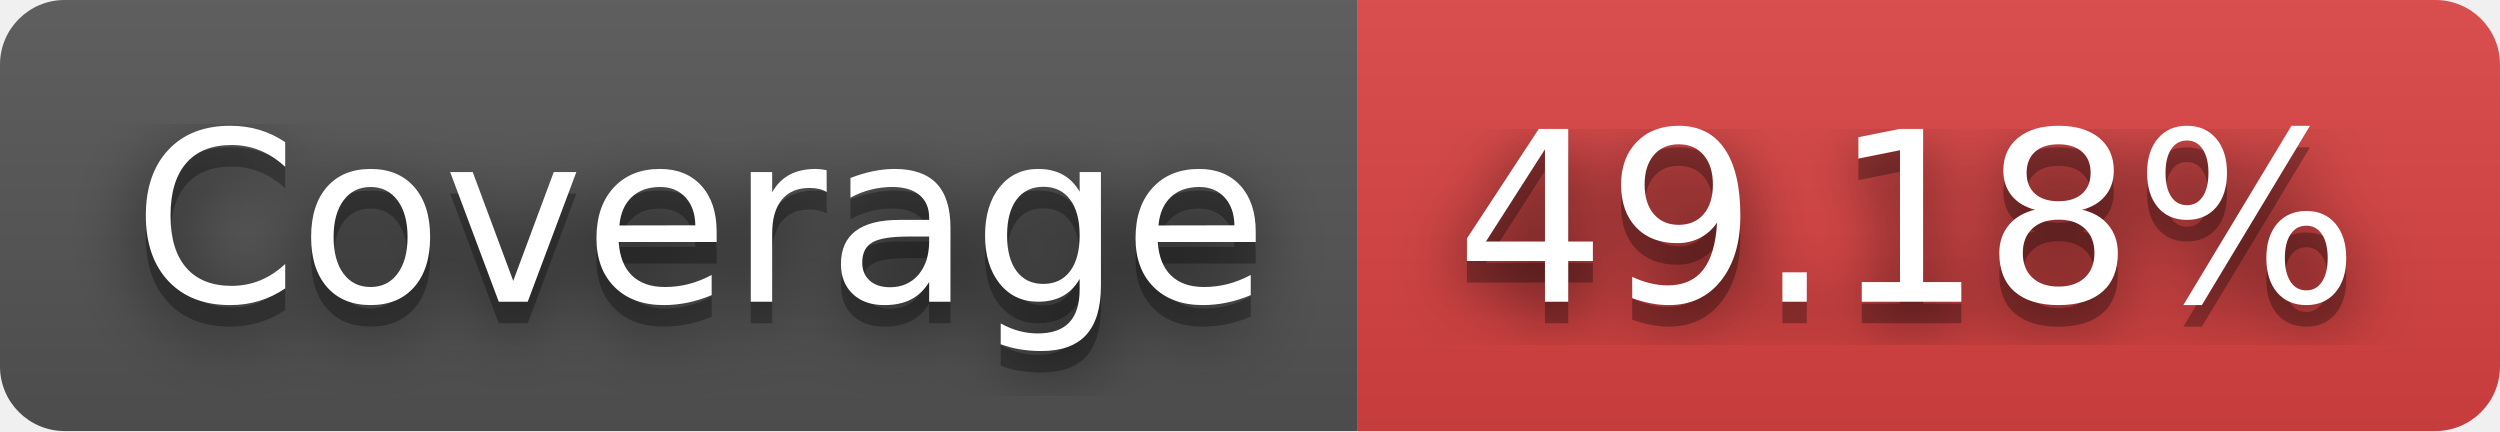
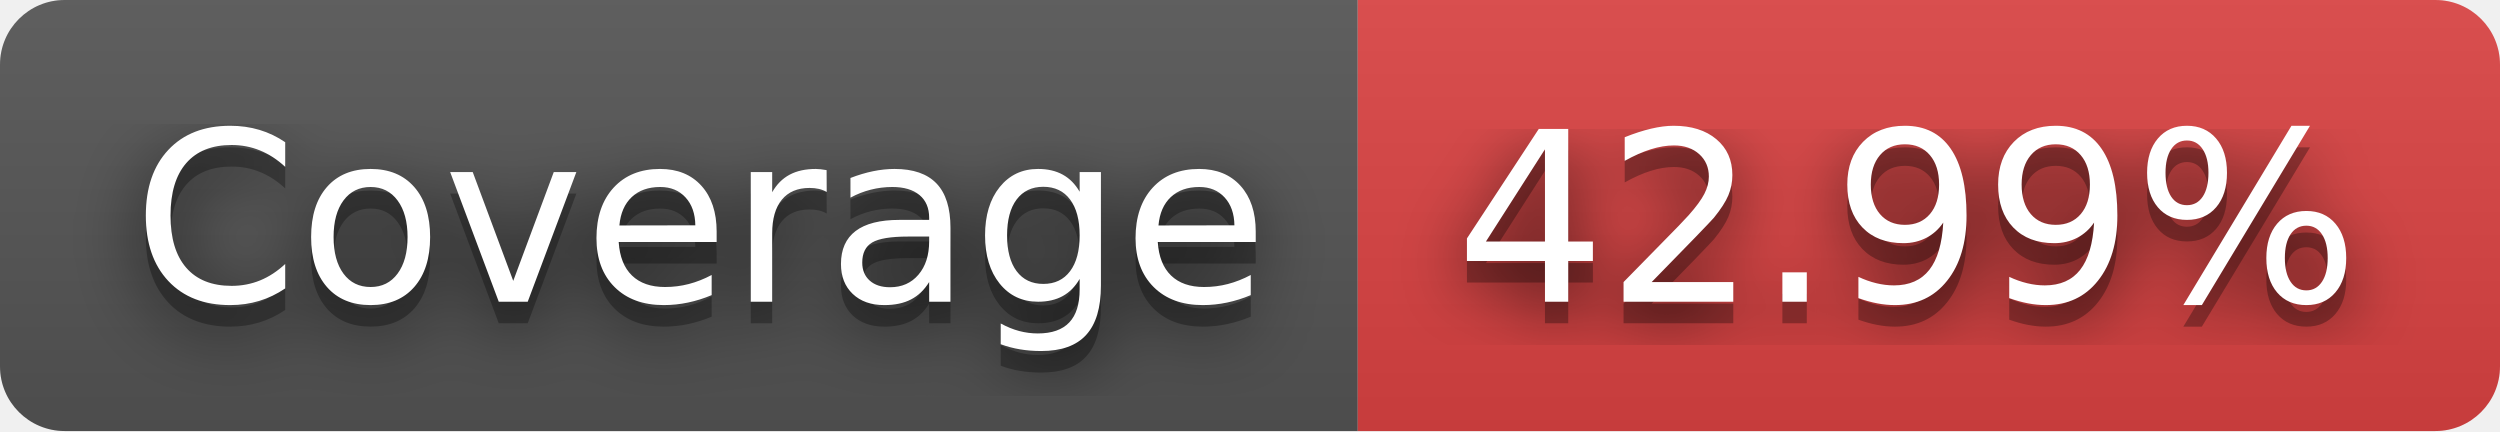
- <svg xmlns="http://www.w3.org/2000/svg" width="116" height="20" role="img" aria-label="JS Coverage: 49.18%">
+ <svg xmlns="http://www.w3.org/2000/svg" width="116" height="20" role="img" aria-label="JS Coverage: 42.99%">
  <filter id="blur">
    <feGaussianBlur in="SourceGraphic" stdDeviation="16" />
  </filter>
  <linearGradient id="s" x2="0" y2="100%">
    <stop offset="0" stop-color="#bbb" stop-opacity=".1" />
    <stop offset="1" stop-opacity=".1" />
  </linearGradient>
  <clipPath id="r">
    <rect width="116" height="20" rx="3" fill="#fff" />
  </clipPath>
  <g clip-path="url(#r)">
    <rect width="63" height="20" fill="#555" />
    <rect x="63" width="53" height="20" fill="#dd4343" />
    <rect width="116" height="20" fill="url(#s)" />
  </g>
  <g fill="#fff" text-anchor="middle" font-family="Verdana,Geneva,DejaVu Sans,sans-serif" text-rendering="geometricPrecision" font-size="110">
    <text aria-hidden="true" x="325" y="150" fill="#010101" fill-opacity=".80" filter="url(#blur)" transform="scale(.1)" textLength="530">Coverage</text>
    <text aria-hidden="true" x="325" y="150" fill="#010101" fill-opacity=".3" transform="scale(.1)" textLength="530">Coverage</text>
    <text x="325" y="140" transform="scale(.1)" fill="#fff" textLength="530">Coverage</text>
-     <text aria-hidden="true" x="885" y="150" fill="#010101" fill-opacity=".80" filter="url(#blur)" transform="scale(.1)" textLength="430">49.18%</text>
-     <text aria-hidden="true" x="885" y="150" fill="#010101" fill-opacity=".3" transform="scale(.1)" textLength="430">49.18%</text>
-     <text x="885" y="140" transform="scale(.1)" fill="#fff" textLength="430">49.18%</text>
+     <text aria-hidden="true" x="885" y="150" fill="#010101" fill-opacity=".80" filter="url(#blur)" transform="scale(.1)" textLength="430">42.99%</text>
+     <text aria-hidden="true" x="885" y="150" fill="#010101" fill-opacity=".3" transform="scale(.1)" textLength="430">42.99%</text>
+     <text x="885" y="140" transform="scale(.1)" fill="#fff" textLength="430">42.99%</text>
  </g>
</svg>
